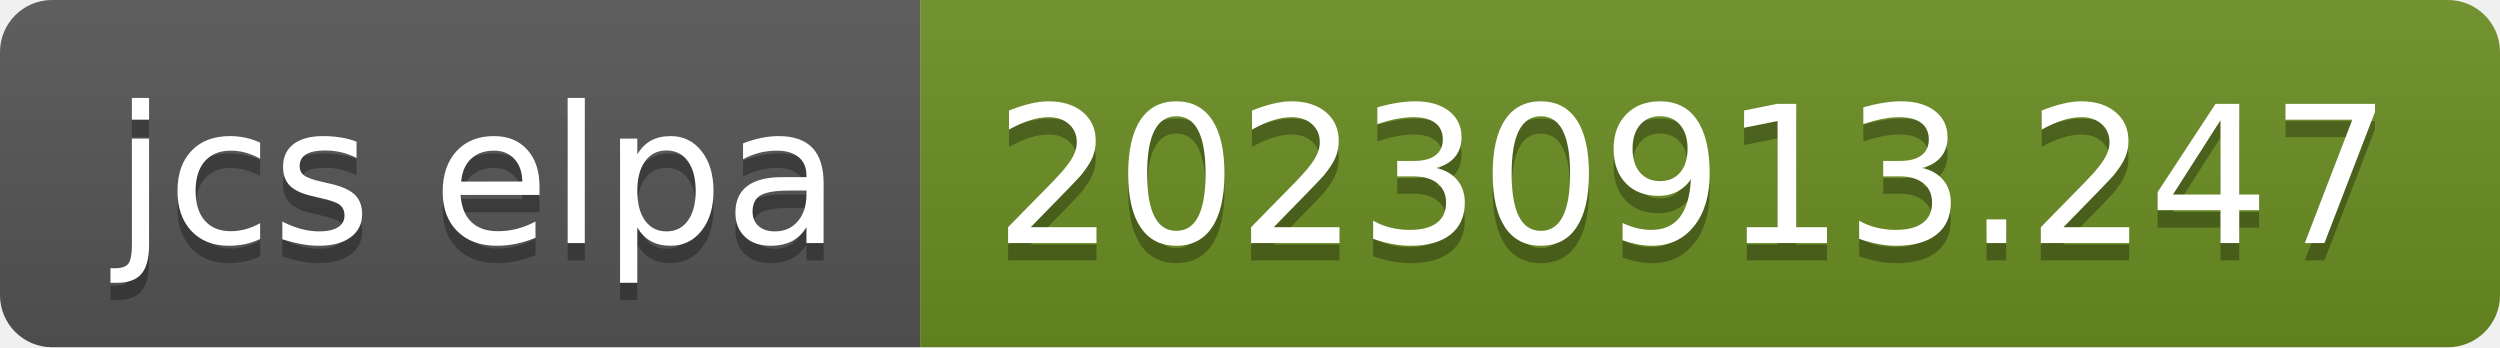
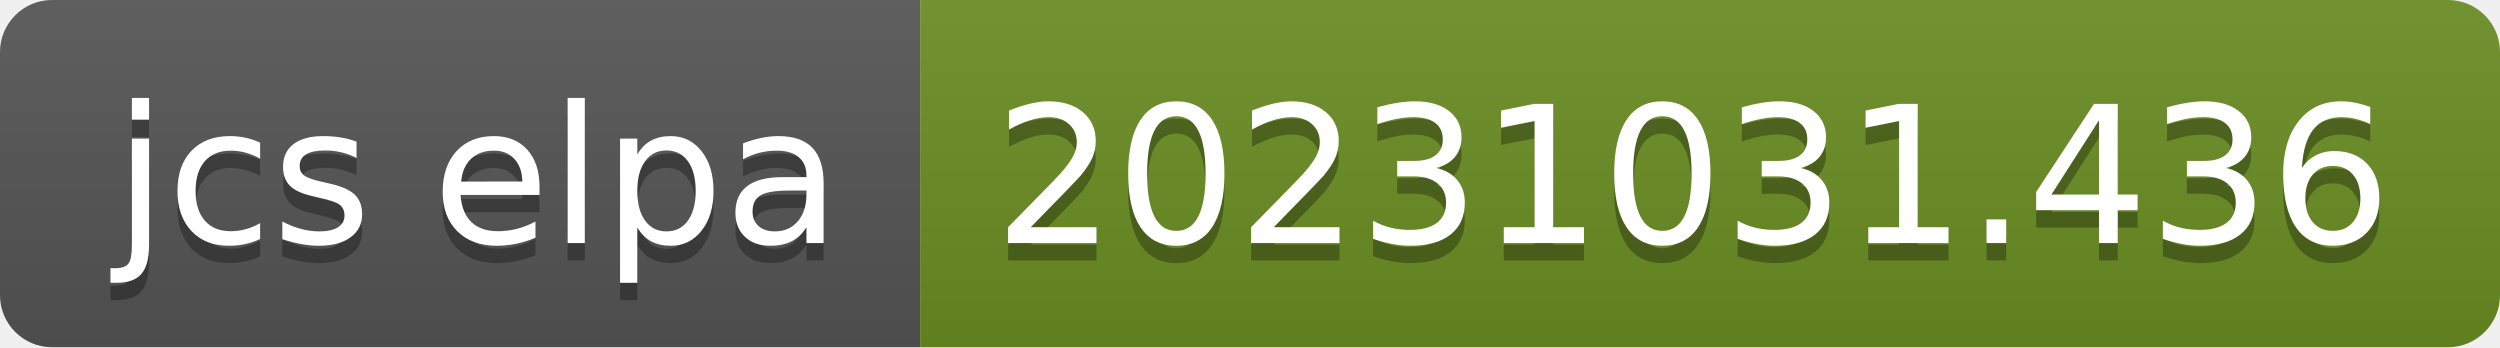
- <svg xmlns="http://www.w3.org/2000/svg" width="144" height="20" role="img" aria-label="jcs elpa: 20230913.247">
+ <svg xmlns="http://www.w3.org/2000/svg" width="144" height="20" role="img" aria-label="jcs elpa: 20231031.436">
  <linearGradient id="s" x2="0" y2="100%">
    <stop offset="0" stop-color="#bbb" stop-opacity=".1" />
    <stop offset="1" stop-opacity=".1" />
  </linearGradient>
  <clipPath id="r">
    <rect width="144" height="20" rx="3" fill="#fff" />
  </clipPath>
  <g clip-path="url(#r)">
    <rect width="53" height="20" fill="#555" />
    <rect x="53" width="91" height="20" fill="#6b8e23" />
    <rect width="144" height="20" fill="url(#s)" />
  </g>
  <g fill="#fff" text-anchor="middle" font-family="Verdana,Geneva,DejaVu Sans,sans-serif" text-rendering="geometricPrecision" font-size="110">
    <text aria-hidden="true" x="275" y="150" fill="#010101" fill-opacity=".3" transform="scale(.1)" textLength="430">jcs elpa</text>
    <text x="275" y="140" transform="scale(.1)" fill="#fff" textLength="430">jcs elpa</text>
-     <text aria-hidden="true" x="975" y="150" fill="#010101" fill-opacity=".3" transform="scale(.1)" textLength="810">20230913.247</text>
-     <text x="975" y="140" transform="scale(.1)" fill="#fff" textLength="810">20230913.247</text>
+     <text aria-hidden="true" x="975" y="150" fill="#010101" fill-opacity=".3" transform="scale(.1)" textLength="810">20231031.436</text>
+     <text x="975" y="140" transform="scale(.1)" fill="#fff" textLength="810">20231031.436</text>
  </g>
</svg>
